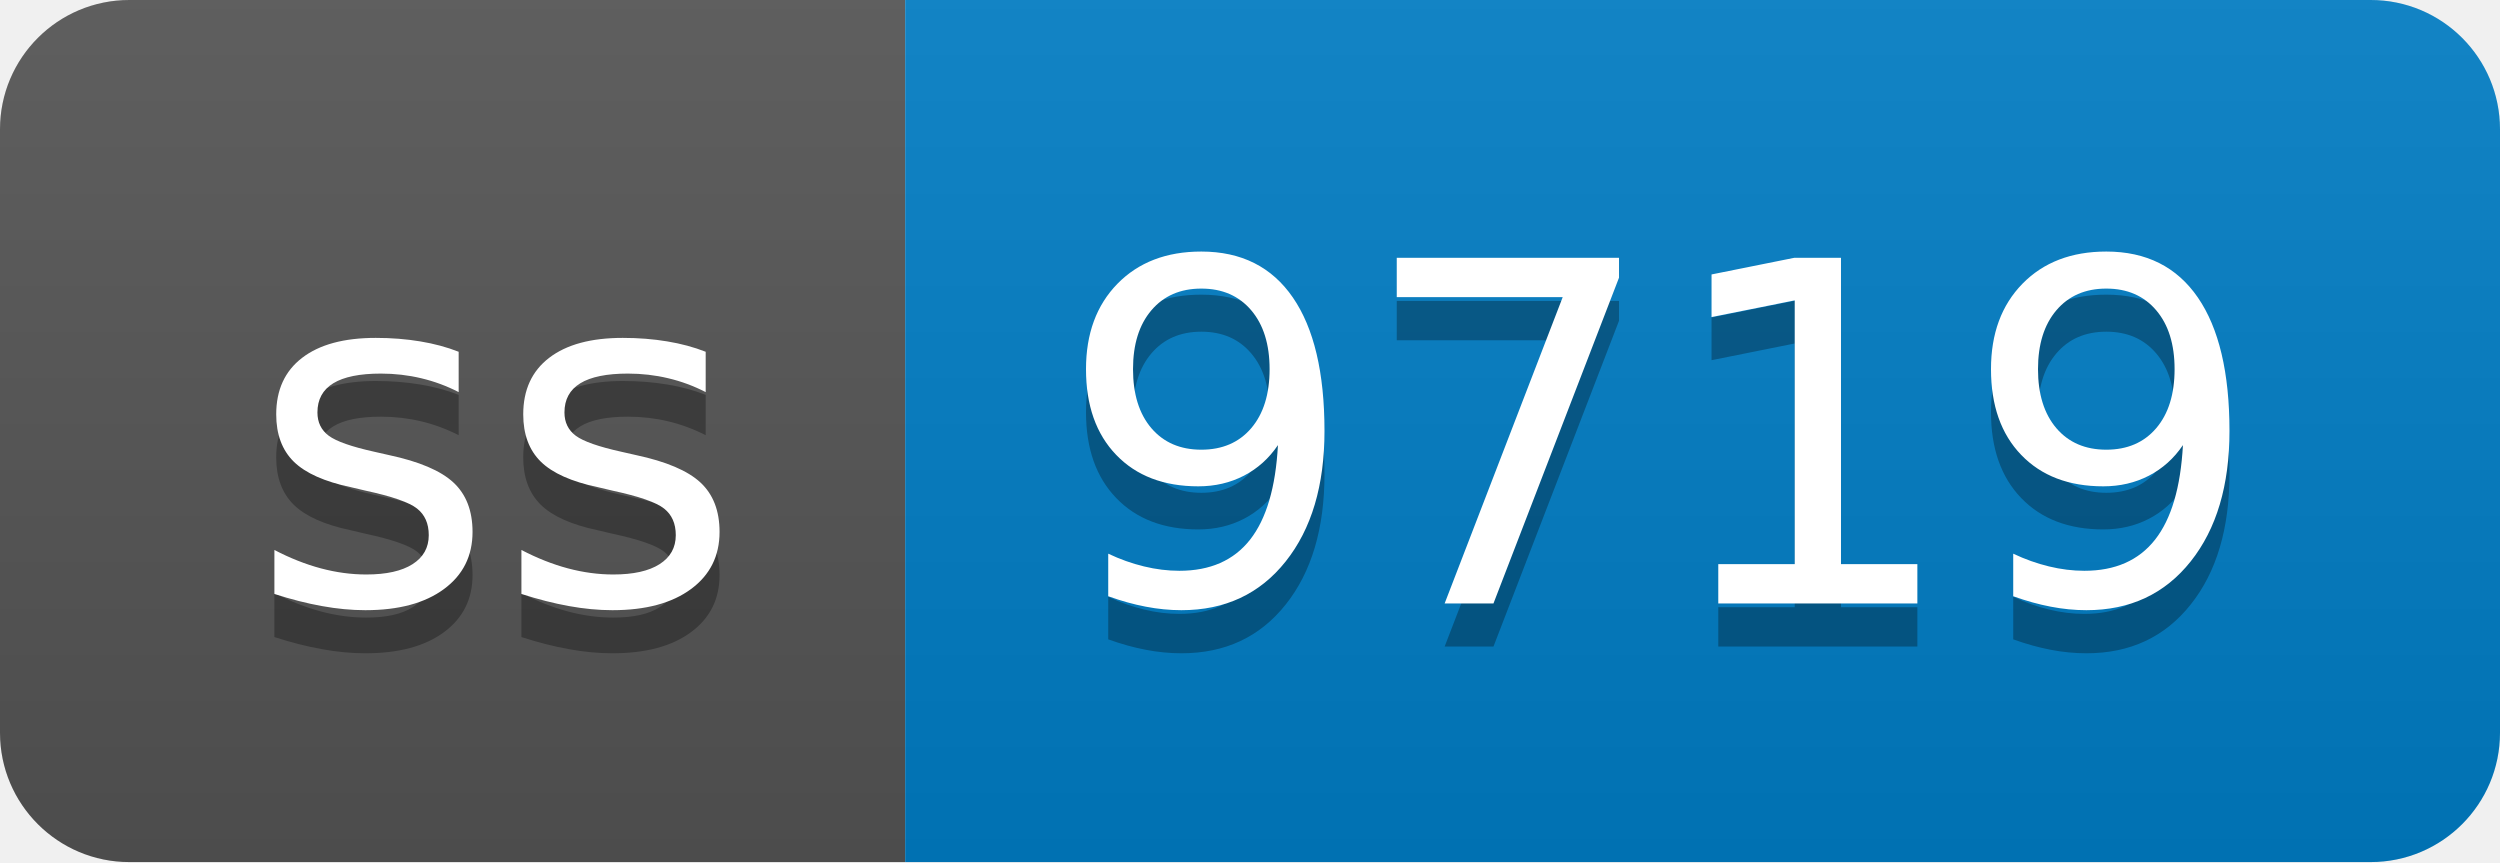
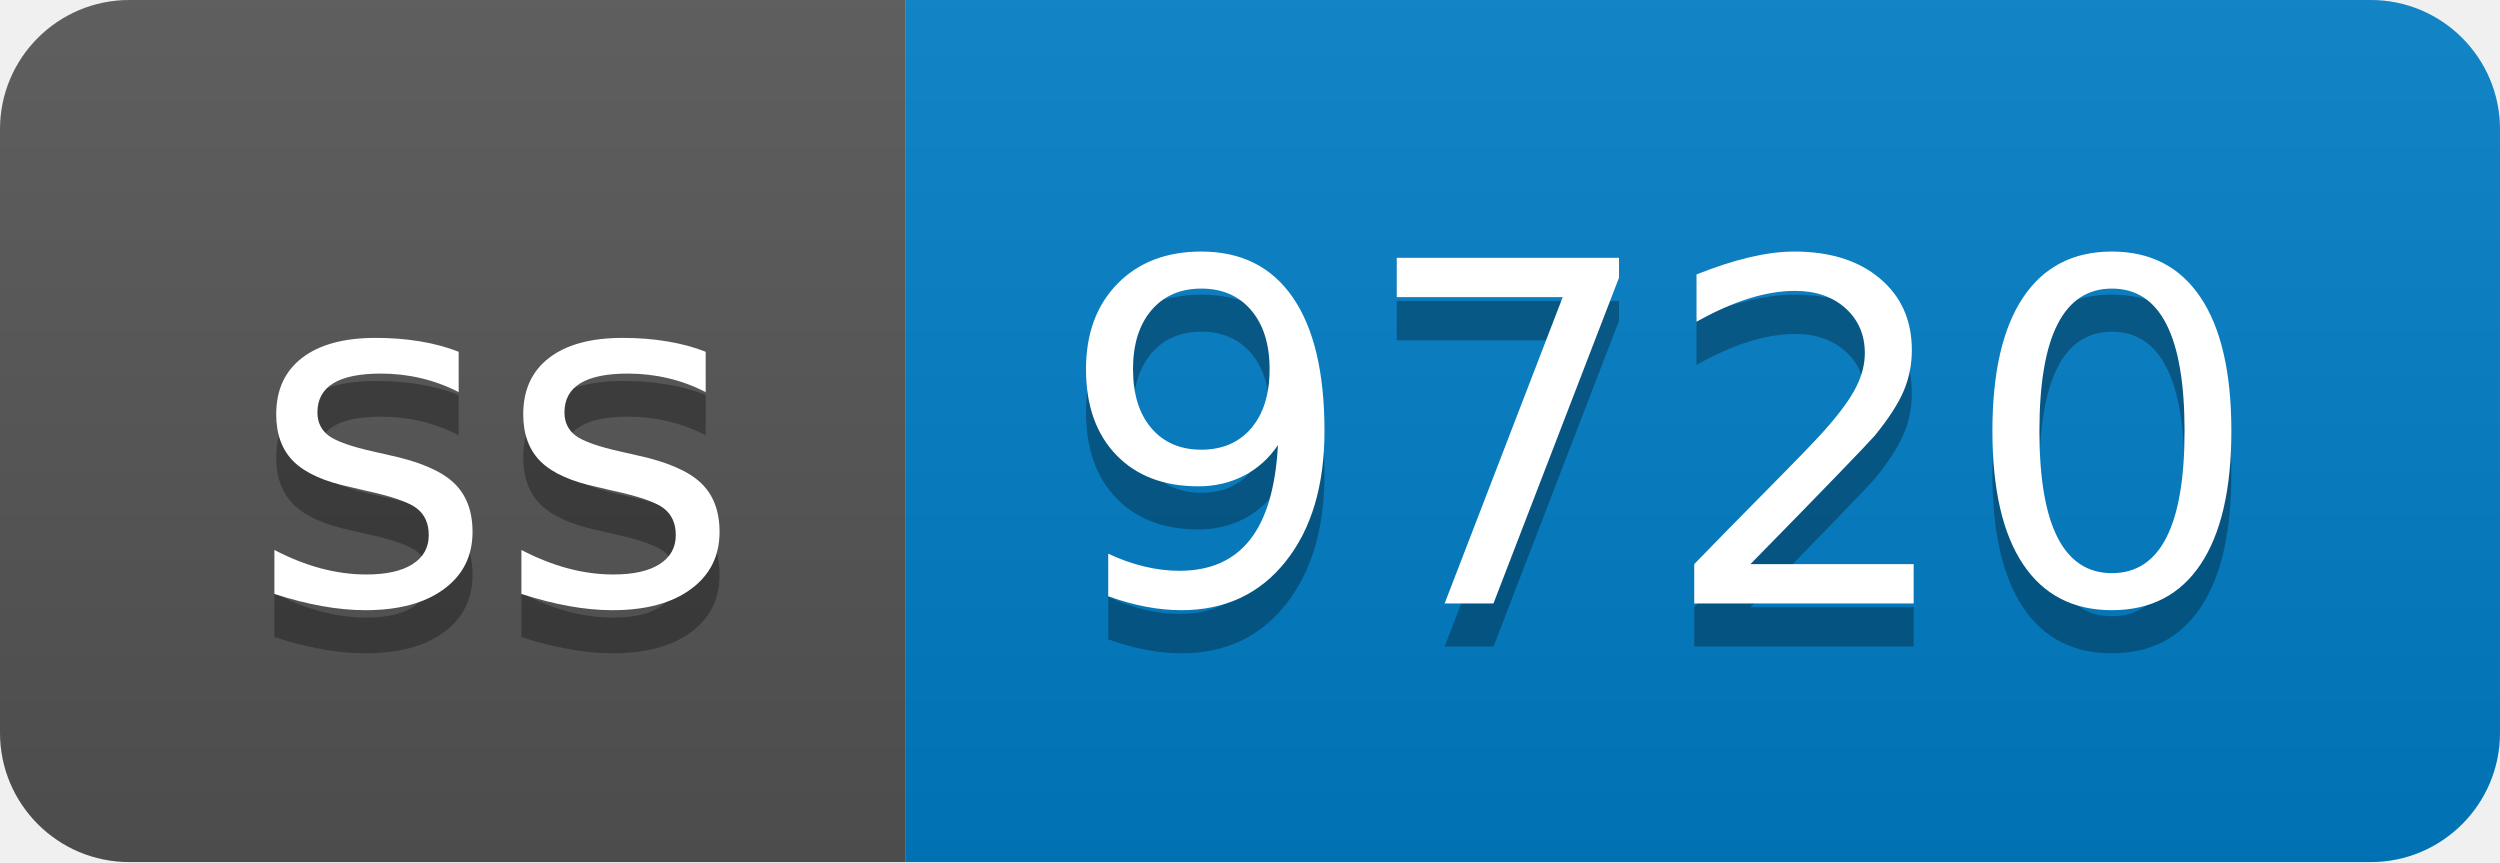
- <svg xmlns="http://www.w3.org/2000/svg" width="58" height="20" role="img" aria-label="ss: 9719">
+ <svg xmlns="http://www.w3.org/2000/svg" width="58" height="20" role="img" aria-label="ss: 9720">
  <linearGradient id="s" x2="0" y2="100%">
    <stop offset="0" stop-color="#bbb" stop-opacity=".1" />
    <stop offset="1" stop-opacity=".1" />
  </linearGradient>
  <clipPath id="r">
    <rect width="58" height="20" rx="3" fill="#fff" />
  </clipPath>
  <g clip-path="url(#r)">
    <rect width="21" height="20" fill="#555" />
    <rect x="21" width="37" height="20" fill="#007ec6" />
    <rect width="58" height="20" fill="url(#s)" />
  </g>
  <g fill="#fff" text-anchor="middle" font-family="Verdana,Geneva,DejaVu Sans,sans-serif" text-rendering="geometricPrecision" font-size="110">
    <text aria-hidden="true" x="115" y="150" fill="#010101" fill-opacity=".3" transform="scale(.1)" textLength="110">ss</text>
    <text x="115" y="140" transform="scale(.1)" fill="#fff" textLength="110">ss</text>
-     <text aria-hidden="true" x="385" y="150" fill="#010101" fill-opacity=".3" transform="scale(.1)" textLength="270">9719</text>
-     <text x="385" y="140" transform="scale(.1)" fill="#fff" textLength="270">9719</text>
+     <text aria-hidden="true" x="385" y="150" fill="#010101" fill-opacity=".3" transform="scale(.1)" textLength="270">9720</text>
+     <text x="385" y="140" transform="scale(.1)" fill="#fff" textLength="270">9720</text>
  </g>
</svg>
